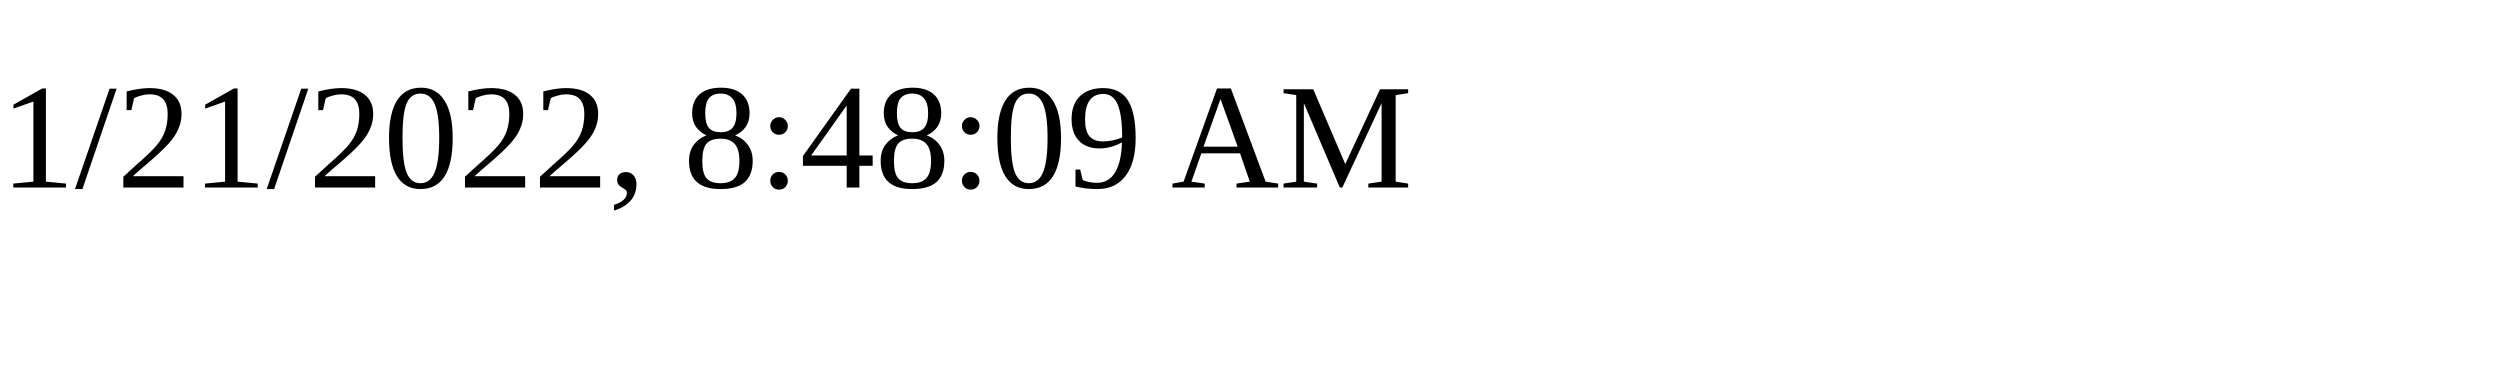
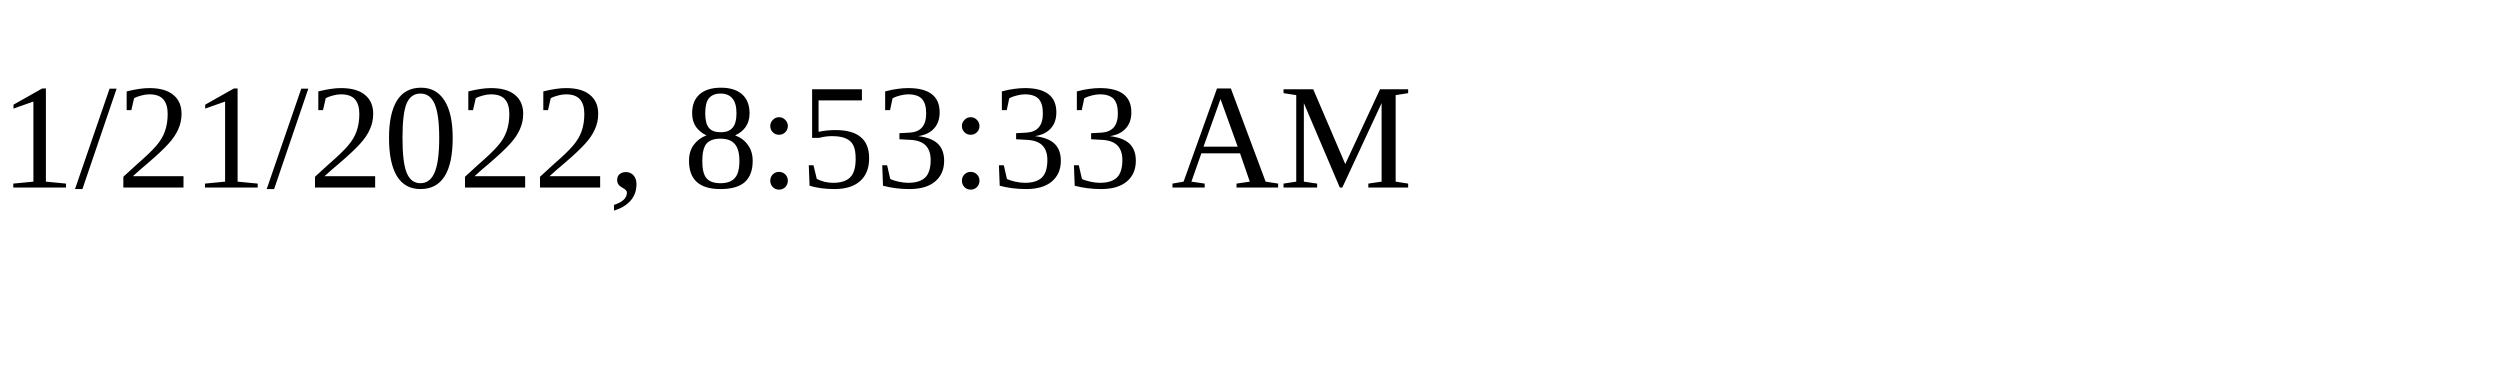
<svg xmlns="http://www.w3.org/2000/svg" height="30" width="200">
-   <text x="0" y="15">1/21/2022, 8:48:09 AM</text>
+   <text x="0" y="15">1/21/2022, 8:53:33 AM</text>
</svg>
